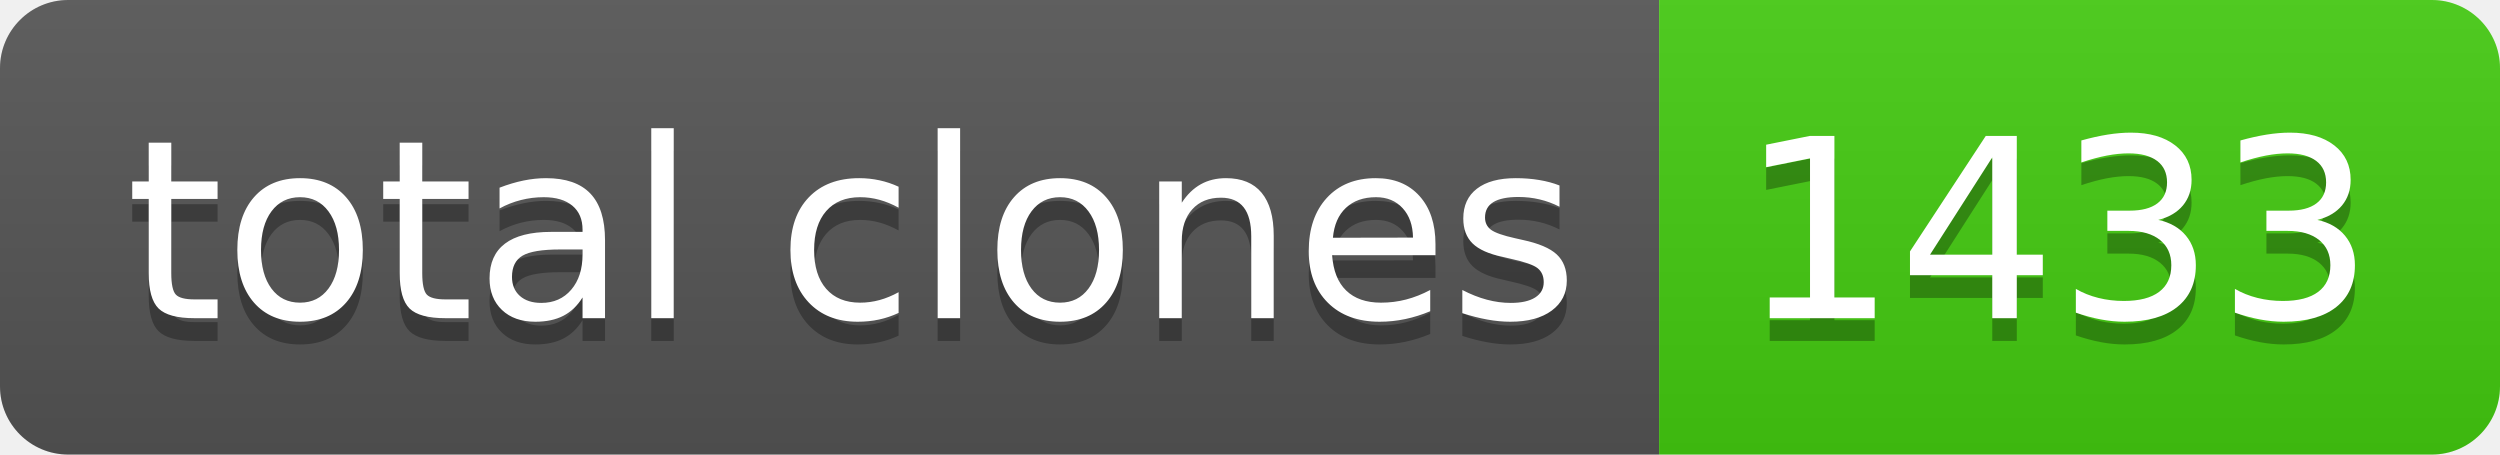
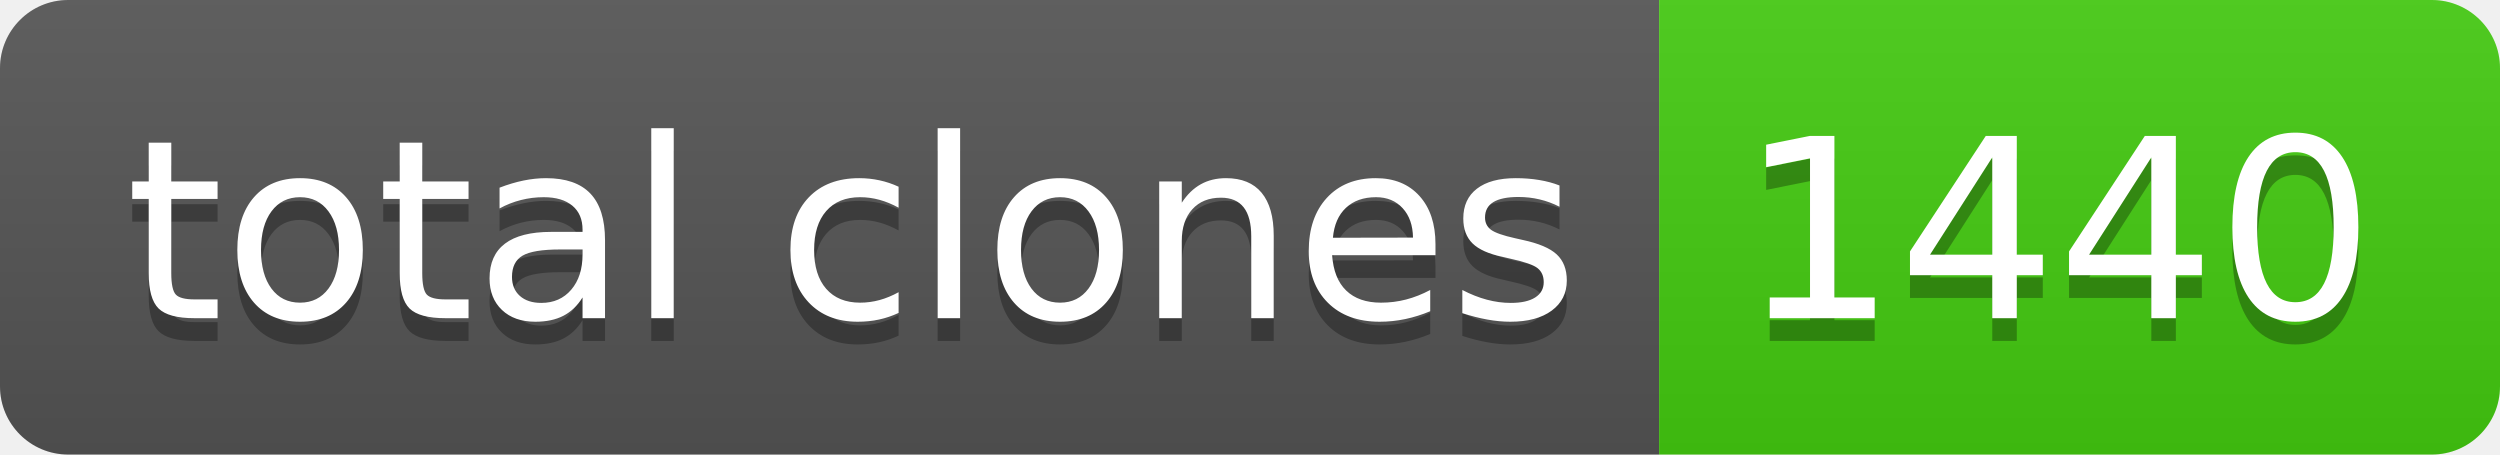
- <svg xmlns="http://www.w3.org/2000/svg" width="110" height="20" role="img" aria-label="total clones: 1433">
+ <svg xmlns="http://www.w3.org/2000/svg" width="110" height="20" role="img" aria-label="total clones: 1440">
  <linearGradient id="s" x2="0" y2="100%">
    <stop offset="0" stop-color="#bbb" stop-opacity=".1" />
    <stop offset="1" stop-opacity=".1" />
  </linearGradient>
  <clipPath id="r">
    <rect width="110" height="20" rx="3" fill="#fff" />
  </clipPath>
  <g clip-path="url(#r)">
    <rect width="73" height="20" fill="#555" />
    <rect x="73" width="37" height="20" fill="#4c1" />
    <rect width="110" height="20" fill="url(#s)" />
  </g>
  <g fill="#fff" text-anchor="middle" font-family="Verdana,Geneva,DejaVu Sans,sans-serif" text-rendering="geometricPrecision" font-size="110">
    <text aria-hidden="true" x="375" y="150" fill="#010101" fill-opacity=".3" transform="scale(.1)" textLength="630">total clones</text>
    <text x="375" y="140" transform="scale(.1)" fill="#fff" textLength="630">total clones</text>
-     <text aria-hidden="true" x="905" y="150" fill="#010101" fill-opacity=".3" transform="scale(.1)" textLength="270">1433</text>
-     <text x="905" y="140" transform="scale(.1)" fill="#fff" textLength="270">1433</text>
+     <text aria-hidden="true" x="905" y="150" fill="#010101" fill-opacity=".3" transform="scale(.1)" textLength="270">1440</text>
+     <text x="905" y="140" transform="scale(.1)" fill="#fff" textLength="270">1440</text>
  </g>
</svg>
